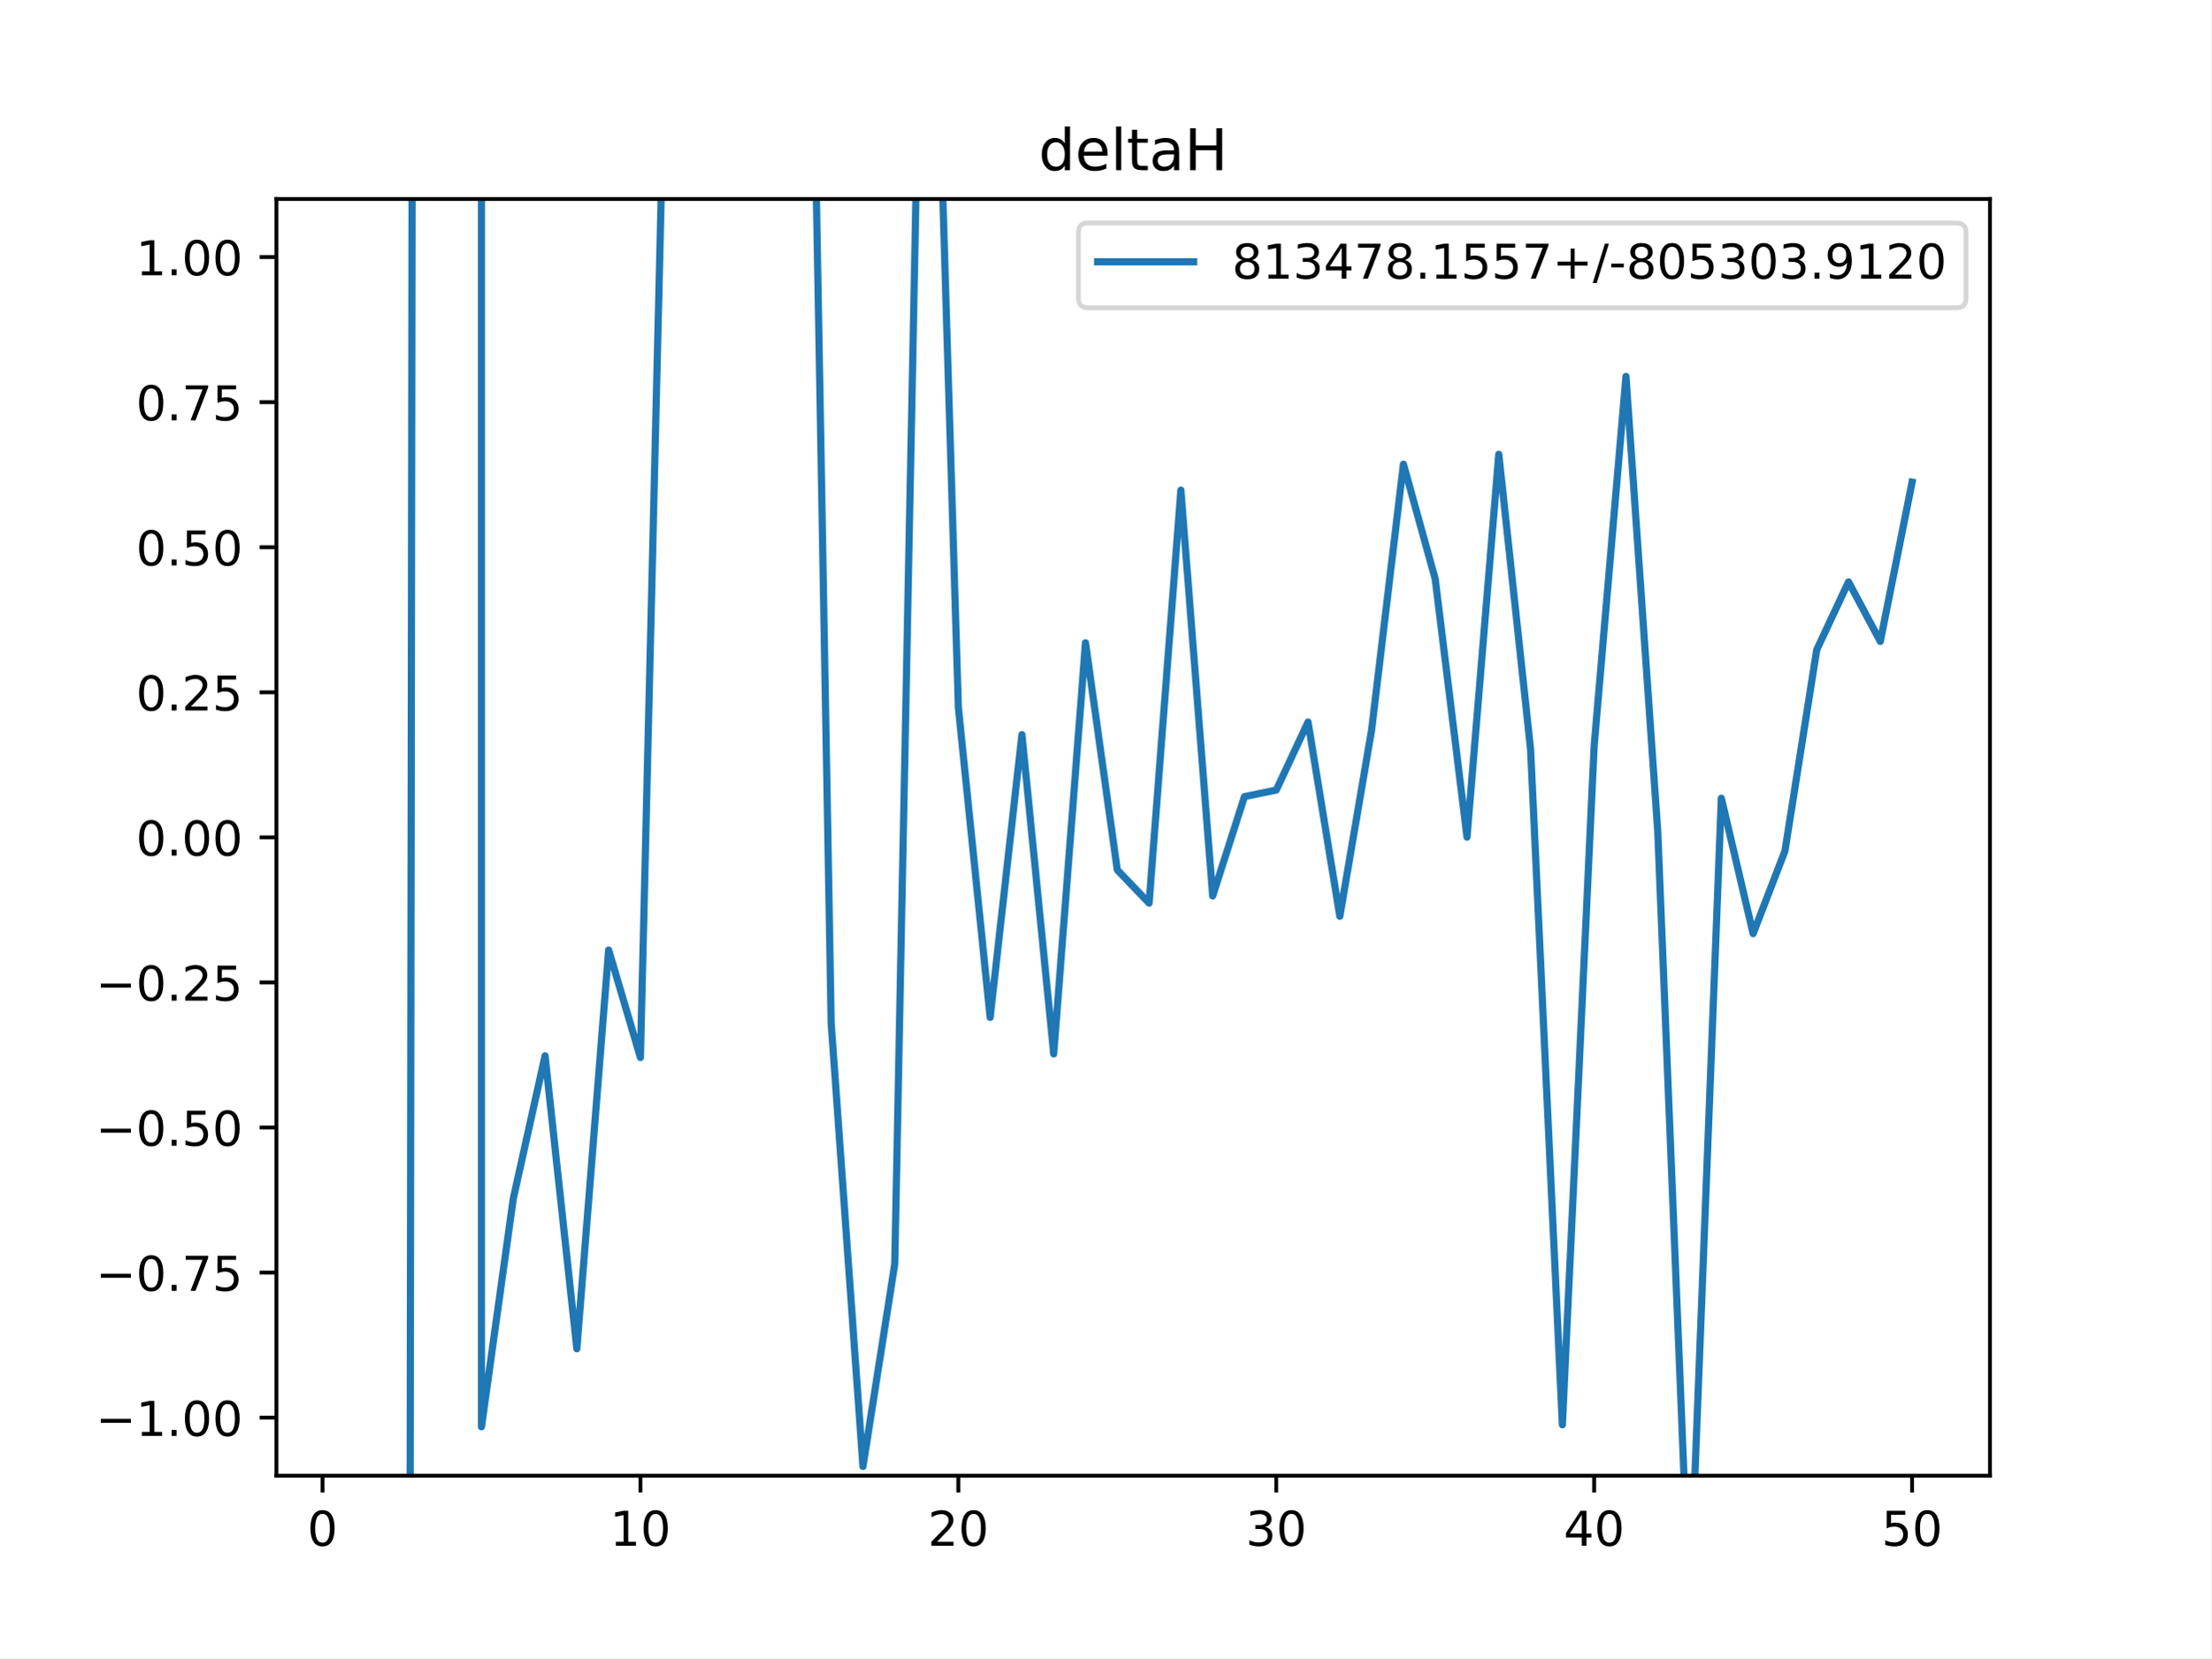
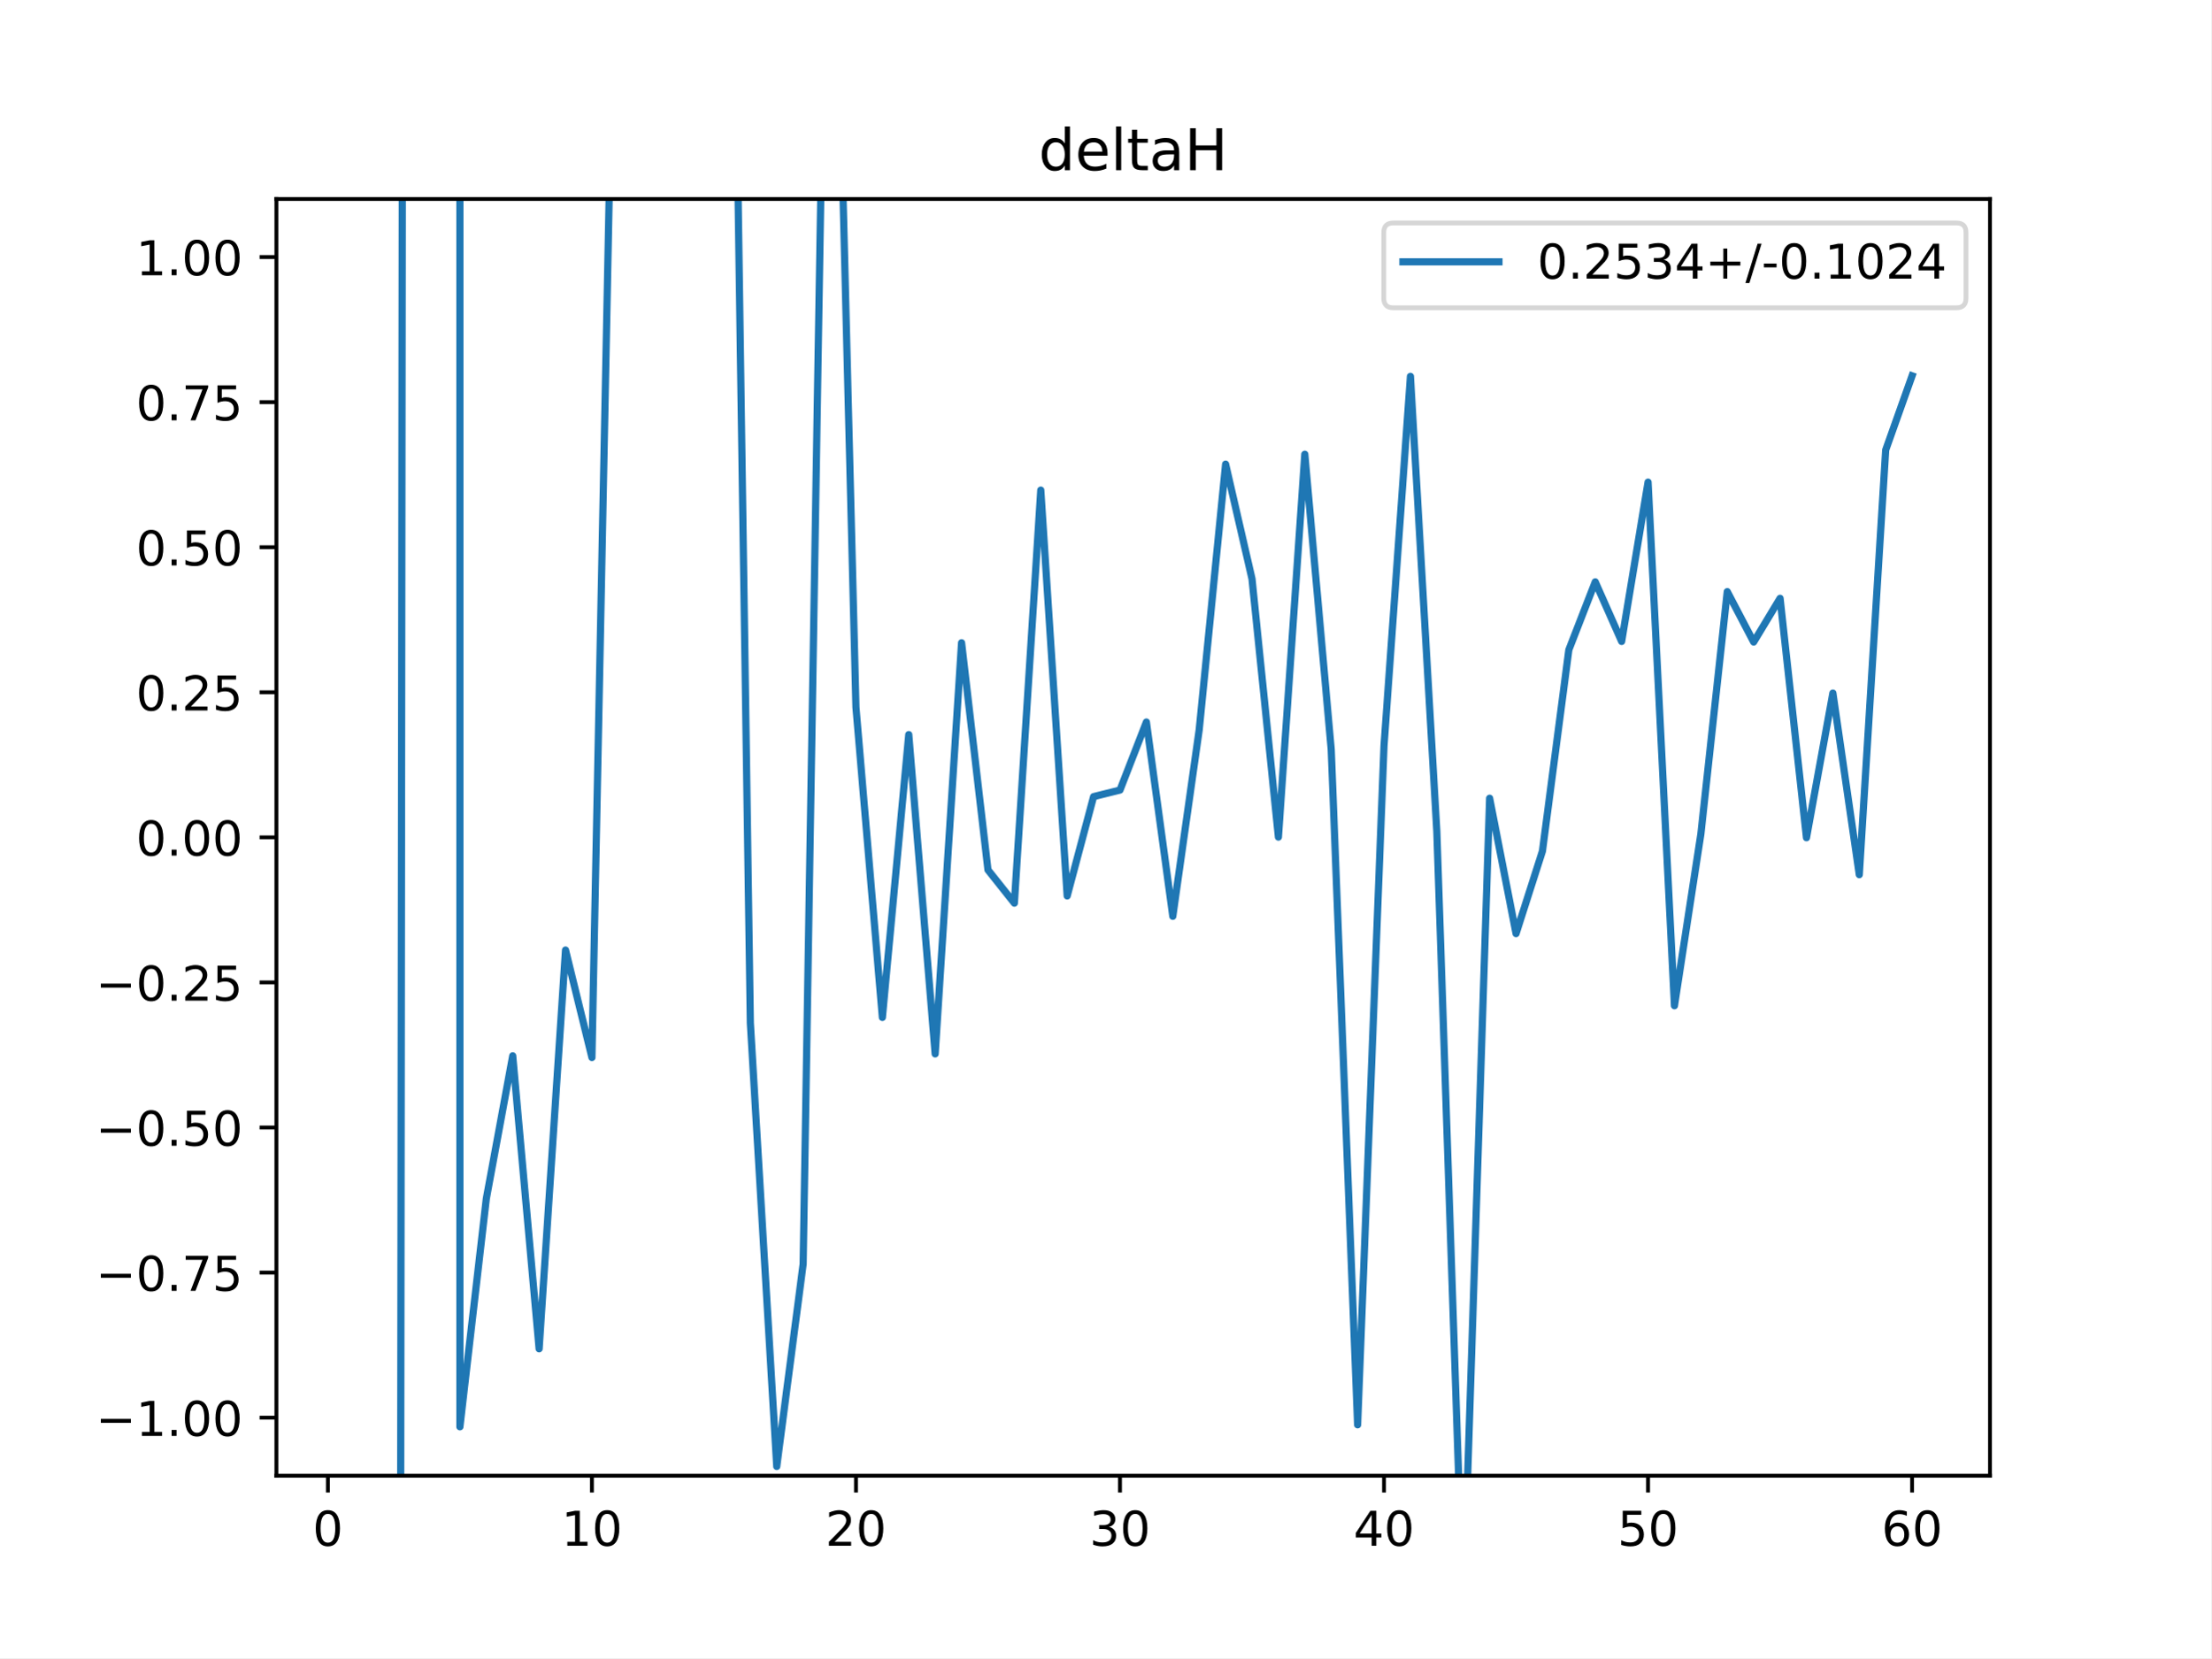
<svg xmlns="http://www.w3.org/2000/svg" xmlns:xlink="http://www.w3.org/1999/xlink" height="345.6pt" version="1.1" viewBox="0 0 460.8 345.6" width="460.8pt">
  <defs>
    <style type="text/css">
*{stroke-linecap:butt;stroke-linejoin:round;}
  </style>
  </defs>
  <g id="figure_1">
    <g id="patch_1">
      <path d="M 0 345.6  L 460.8 345.6  L 460.8 0  L 0 0  z " style="fill:#ffffff;" />
    </g>
    <g id="axes_1">
      <g id="patch_2">
        <path d="M 57.6 307.584  L 414.72 307.584  L 414.72 41.472  L 57.6 41.472  z " style="fill:#ffffff;" />
      </g>
      <g id="matplotlib.axis_1">
        <g id="xtick_1">
          <g id="line2d_1">
            <defs>
-               <path d="M 0 0  L 0 3.5  " id="m8585c32881" style="stroke:#000000;stroke-width:0.8;" />
-             </defs>
-             <g>
-               <use style="stroke:#000000;stroke-width:0.8;" x="67.207" xlink:href="#m8585c32881" y="307.584" />
+               <path d="M 0 0  L 0 3.5  " id="m036f43882d" style="stroke:#000000;stroke-width:0.8;" />
+             </defs>
+             <g>
+               <use style="stroke:#000000;stroke-width:0.8;" x="68.33" xlink:href="#m036f43882d" y="307.584" />
            </g>
          </g>
          <g id="text_1">
            <defs>
              <path d="M 31.781 66.406  Q 24.172 66.406 20.328 58.906  Q 16.5 51.422 16.5 36.375  Q 16.5 21.391 20.328 13.891  Q 24.172 6.391 31.781 6.391  Q 39.453 6.391 43.281 13.891  Q 47.125 21.391 47.125 36.375  Q 47.125 51.422 43.281 58.906  Q 39.453 66.406 31.781 66.406  z M 31.781 74.219  Q 44.047 74.219 50.516 64.516  Q 56.984 54.828 56.984 36.375  Q 56.984 17.969 50.516 8.266  Q 44.047 -1.422 31.781 -1.422  Q 19.531 -1.422 13.062 8.266  Q 6.594 17.969 6.594 36.375  Q 6.594 54.828 13.062 64.516  Q 19.531 74.219 31.781 74.219  z " id="DejaVuSans-48" />
            </defs>
-             <g transform="translate(64.02587 322.1824)scale(0.1 -0.1)">
+             <g transform="translate(65.14886 322.1824)scale(0.1 -0.1)">
              <use xlink:href="#DejaVuSans-48" />
            </g>
          </g>
        </g>
        <g id="xtick_2">
          <g id="line2d_2">
            <g>
-               <use style="stroke:#000000;stroke-width:0.8;" x="133.463" xlink:href="#m8585c32881" y="307.584" />
+               <use style="stroke:#000000;stroke-width:0.8;" x="123.356" xlink:href="#m036f43882d" y="307.584" />
            </g>
          </g>
          <g id="text_2">
            <defs>
              <path d="M 12.406 8.297  L 28.516 8.297  L 28.516 63.922  L 10.984 60.406  L 10.984 69.391  L 28.422 72.906  L 38.281 72.906  L 38.281 8.297  L 54.391 8.297  L 54.391 0  L 12.406 0  z " id="DejaVuSans-49" />
            </defs>
-             <g transform="translate(127.1007 322.1824)scale(0.1 -0.1)">
+             <g transform="translate(116.9938 322.1824)scale(0.1 -0.1)">
              <use xlink:href="#DejaVuSans-49" />
              <use x="63.623" xlink:href="#DejaVuSans-48" />
            </g>
          </g>
        </g>
        <g id="xtick_3">
          <g id="line2d_3">
            <g>
-               <use style="stroke:#000000;stroke-width:0.8;" x="199.719" xlink:href="#m8585c32881" y="307.584" />
+               <use style="stroke:#000000;stroke-width:0.8;" x="178.382" xlink:href="#m036f43882d" y="307.584" />
            </g>
          </g>
          <g id="text_3">
            <defs>
              <path d="M 19.188 8.297  L 53.609 8.297  L 53.609 0  L 7.328 0  L 7.328 8.297  Q 12.938 14.109 22.625 23.891  Q 32.328 33.688 34.812 36.531  Q 39.547 41.844 41.422 45.531  Q 43.312 49.219 43.312 52.781  Q 43.312 58.594 39.234 62.25  Q 35.156 65.922 28.609 65.922  Q 23.969 65.922 18.812 64.312  Q 13.672 62.703 7.812 59.422  L 7.812 69.391  Q 13.766 71.781 18.938 73  Q 24.125 74.219 28.422 74.219  Q 39.75 74.219 46.484 68.547  Q 53.219 62.891 53.219 53.422  Q 53.219 48.922 51.531 44.891  Q 49.859 40.875 45.406 35.406  Q 44.188 33.984 37.641 27.219  Q 31.109 20.453 19.188 8.297  z " id="DejaVuSans-50" />
            </defs>
-             <g transform="translate(193.3567 322.1824)scale(0.1 -0.1)">
+             <g transform="translate(172.02 322.1824)scale(0.1 -0.1)">
              <use xlink:href="#DejaVuSans-50" />
              <use x="63.623" xlink:href="#DejaVuSans-48" />
            </g>
          </g>
        </g>
        <g id="xtick_4">
          <g id="line2d_4">
            <g>
-               <use style="stroke:#000000;stroke-width:0.8;" x="265.975" xlink:href="#m8585c32881" y="307.584" />
+               <use style="stroke:#000000;stroke-width:0.8;" x="233.409" xlink:href="#m036f43882d" y="307.584" />
            </g>
          </g>
          <g id="text_4">
            <defs>
              <path d="M 40.578 39.312  Q 47.656 37.797 51.625 33  Q 55.609 28.219 55.609 21.188  Q 55.609 10.406 48.188 4.484  Q 40.766 -1.422 27.094 -1.422  Q 22.516 -1.422 17.656 -0.516  Q 12.797 0.391 7.625 2.203  L 7.625 11.719  Q 11.719 9.328 16.594 8.109  Q 21.484 6.891 26.812 6.891  Q 36.078 6.891 40.938 10.547  Q 45.797 14.203 45.797 21.188  Q 45.797 27.641 41.281 31.266  Q 36.766 34.906 28.719 34.906  L 20.219 34.906  L 20.219 43.016  L 29.109 43.016  Q 36.375 43.016 40.234 45.922  Q 44.094 48.828 44.094 54.297  Q 44.094 59.906 40.109 62.906  Q 36.141 65.922 28.719 65.922  Q 24.656 65.922 20.016 65.031  Q 15.375 64.156 9.812 62.312  L 9.812 71.094  Q 15.438 72.656 20.344 73.438  Q 25.25 74.219 29.594 74.219  Q 40.828 74.219 47.359 69.109  Q 53.906 64.016 53.906 55.328  Q 53.906 49.266 50.438 45.094  Q 46.969 40.922 40.578 39.312  z " id="DejaVuSans-51" />
            </defs>
-             <g transform="translate(259.6127 322.1824)scale(0.1 -0.1)">
+             <g transform="translate(227.0462 322.1824)scale(0.1 -0.1)">
              <use xlink:href="#DejaVuSans-51" />
              <use x="63.623" xlink:href="#DejaVuSans-48" />
            </g>
          </g>
        </g>
        <g id="xtick_5">
          <g id="line2d_5">
            <g>
-               <use style="stroke:#000000;stroke-width:0.8;" x="332.231" xlink:href="#m8585c32881" y="307.584" />
+               <use style="stroke:#000000;stroke-width:0.8;" x="288.435" xlink:href="#m036f43882d" y="307.584" />
            </g>
          </g>
          <g id="text_5">
            <defs>
              <path d="M 37.797 64.312  L 12.891 25.391  L 37.797 25.391  z M 35.203 72.906  L 47.609 72.906  L 47.609 25.391  L 58.016 25.391  L 58.016 17.188  L 47.609 17.188  L 47.609 0  L 37.797 0  L 37.797 17.188  L 4.891 17.188  L 4.891 26.703  z " id="DejaVuSans-52" />
            </defs>
-             <g transform="translate(325.8687 322.1824)scale(0.1 -0.1)">
+             <g transform="translate(282.0724 322.1824)scale(0.1 -0.1)">
              <use xlink:href="#DejaVuSans-52" />
              <use x="63.623" xlink:href="#DejaVuSans-48" />
            </g>
          </g>
        </g>
        <g id="xtick_6">
          <g id="line2d_6">
            <g>
-               <use style="stroke:#000000;stroke-width:0.8;" x="398.487" xlink:href="#m8585c32881" y="307.584" />
+               <use style="stroke:#000000;stroke-width:0.8;" x="343.461" xlink:href="#m036f43882d" y="307.584" />
            </g>
          </g>
          <g id="text_6">
            <defs>
              <path d="M 10.797 72.906  L 49.516 72.906  L 49.516 64.594  L 19.828 64.594  L 19.828 46.734  Q 21.969 47.469 24.109 47.828  Q 26.266 48.188 28.422 48.188  Q 40.625 48.188 47.75 41.5  Q 54.891 34.812 54.891 23.391  Q 54.891 11.625 47.562 5.094  Q 40.234 -1.422 26.906 -1.422  Q 22.312 -1.422 17.547 -0.641  Q 12.797 0.141 7.719 1.703  L 7.719 11.625  Q 12.109 9.234 16.797 8.062  Q 21.484 6.891 26.703 6.891  Q 35.156 6.891 40.078 11.328  Q 45.016 15.766 45.016 23.391  Q 45.016 31 40.078 35.438  Q 35.156 39.891 26.703 39.891  Q 22.75 39.891 18.812 39.016  Q 14.891 38.141 10.797 36.281  z " id="DejaVuSans-53" />
            </defs>
+             <g transform="translate(337.0986 322.1824)scale(0.1 -0.1)">
+               <use xlink:href="#DejaVuSans-53" />
+               <use x="63.623" xlink:href="#DejaVuSans-48" />
+             </g>
+           </g>
+         </g>
+         <g id="xtick_7">
+           <g id="line2d_7">
+             <g>
+               <use style="stroke:#000000;stroke-width:0.8;" x="398.487" xlink:href="#m036f43882d" y="307.584" />
+             </g>
+           </g>
+           <g id="text_7">
+             <defs>
+               <path d="M 33.016 40.375  Q 26.375 40.375 22.484 35.828  Q 18.609 31.297 18.609 23.391  Q 18.609 15.531 22.484 10.953  Q 26.375 6.391 33.016 6.391  Q 39.656 6.391 43.531 10.953  Q 47.406 15.531 47.406 23.391  Q 47.406 31.297 43.531 35.828  Q 39.656 40.375 33.016 40.375  z M 52.594 71.297  L 52.594 62.312  Q 48.875 64.062 45.094 64.984  Q 41.312 65.922 37.594 65.922  Q 27.828 65.922 22.672 59.328  Q 17.531 52.734 16.797 39.406  Q 19.672 43.656 24.016 45.922  Q 28.375 48.188 33.594 48.188  Q 44.578 48.188 50.953 41.516  Q 57.328 34.859 57.328 23.391  Q 57.328 12.156 50.688 5.359  Q 44.047 -1.422 33.016 -1.422  Q 20.359 -1.422 13.672 8.266  Q 6.984 17.969 6.984 36.375  Q 6.984 53.656 15.188 63.938  Q 23.391 74.219 37.203 74.219  Q 40.922 74.219 44.703 73.484  Q 48.484 72.75 52.594 71.297  z " id="DejaVuSans-54" />
+             </defs>
            <g transform="translate(392.1248 322.1824)scale(0.1 -0.1)">
-               <use xlink:href="#DejaVuSans-53" />
+               <use xlink:href="#DejaVuSans-54" />
              <use x="63.623" xlink:href="#DejaVuSans-48" />
            </g>
          </g>
        </g>
      </g>
      <g id="matplotlib.axis_2">
        <g id="ytick_1">
-           <g id="line2d_7">
-             <defs>
-               <path d="M 0 0  L -3.5 0  " id="m9a2530b185" style="stroke:#000000;stroke-width:0.8;" />
-             </defs>
-             <g>
-               <use style="stroke:#000000;stroke-width:0.8;" x="57.6" xlink:href="#m9a2530b185" y="295.488" />
-             </g>
-           </g>
-           <g id="text_7">
+           <g id="line2d_8">
+             <defs>
+               <path d="M 0 0  L -3.5 0  " id="m71f09ae6dc" style="stroke:#000000;stroke-width:0.8;" />
+             </defs>
+             <g>
+               <use style="stroke:#000000;stroke-width:0.8;" x="57.6" xlink:href="#m71f09ae6dc" y="295.488" />
+             </g>
+           </g>
+           <g id="text_8">
            <defs>
              <path d="M 10.594 35.5  L 73.188 35.5  L 73.188 27.203  L 10.594 27.203  z " id="DejaVuSans-8722" />
              <path d="M 10.688 12.406  L 21 12.406  L 21 0  L 10.688 0  z " id="DejaVuSans-46" />
            </defs>
            <g transform="translate(19.95469 299.2872)scale(0.1 -0.1)">
              <use xlink:href="#DejaVuSans-8722" />
              <use x="83.789" xlink:href="#DejaVuSans-49" />
              <use x="147.412" xlink:href="#DejaVuSans-46" />
              <use x="179.199" xlink:href="#DejaVuSans-48" />
              <use x="242.822" xlink:href="#DejaVuSans-48" />
            </g>
          </g>
        </g>
        <g id="ytick_2">
-           <g id="line2d_8">
-             <g>
-               <use style="stroke:#000000;stroke-width:0.8;" x="57.6" xlink:href="#m9a2530b185" y="265.248" />
-             </g>
-           </g>
-           <g id="text_8">
+           <g id="line2d_9">
+             <g>
+               <use style="stroke:#000000;stroke-width:0.8;" x="57.6" xlink:href="#m71f09ae6dc" y="265.248" />
+             </g>
+           </g>
+           <g id="text_9">
            <defs>
              <path d="M 8.203 72.906  L 55.078 72.906  L 55.078 68.703  L 28.609 0  L 18.312 0  L 43.219 64.594  L 8.203 64.594  z " id="DejaVuSans-55" />
            </defs>
            <g transform="translate(19.95469 269.0472)scale(0.1 -0.1)">
              <use xlink:href="#DejaVuSans-8722" />
              <use x="83.789" xlink:href="#DejaVuSans-48" />
              <use x="147.412" xlink:href="#DejaVuSans-46" />
              <use x="179.199" xlink:href="#DejaVuSans-55" />
              <use x="242.822" xlink:href="#DejaVuSans-53" />
            </g>
          </g>
        </g>
        <g id="ytick_3">
-           <g id="line2d_9">
-             <g>
-               <use style="stroke:#000000;stroke-width:0.8;" x="57.6" xlink:href="#m9a2530b185" y="235.008" />
-             </g>
-           </g>
-           <g id="text_9">
+           <g id="line2d_10">
+             <g>
+               <use style="stroke:#000000;stroke-width:0.8;" x="57.6" xlink:href="#m71f09ae6dc" y="235.008" />
+             </g>
+           </g>
+           <g id="text_10">
            <g transform="translate(19.95469 238.8072)scale(0.1 -0.1)">
              <use xlink:href="#DejaVuSans-8722" />
              <use x="83.789" xlink:href="#DejaVuSans-48" />
              <use x="147.412" xlink:href="#DejaVuSans-46" />
              <use x="179.199" xlink:href="#DejaVuSans-53" />
              <use x="242.822" xlink:href="#DejaVuSans-48" />
            </g>
          </g>
        </g>
        <g id="ytick_4">
-           <g id="line2d_10">
-             <g>
-               <use style="stroke:#000000;stroke-width:0.8;" x="57.6" xlink:href="#m9a2530b185" y="204.768" />
-             </g>
-           </g>
-           <g id="text_10">
+           <g id="line2d_11">
+             <g>
+               <use style="stroke:#000000;stroke-width:0.8;" x="57.6" xlink:href="#m71f09ae6dc" y="204.768" />
+             </g>
+           </g>
+           <g id="text_11">
            <g transform="translate(19.95469 208.5672)scale(0.1 -0.1)">
              <use xlink:href="#DejaVuSans-8722" />
              <use x="83.789" xlink:href="#DejaVuSans-48" />
              <use x="147.412" xlink:href="#DejaVuSans-46" />
              <use x="179.199" xlink:href="#DejaVuSans-50" />
              <use x="242.822" xlink:href="#DejaVuSans-53" />
            </g>
          </g>
        </g>
        <g id="ytick_5">
-           <g id="line2d_11">
-             <g>
-               <use style="stroke:#000000;stroke-width:0.8;" x="57.6" xlink:href="#m9a2530b185" y="174.528" />
-             </g>
-           </g>
-           <g id="text_11">
+           <g id="line2d_12">
+             <g>
+               <use style="stroke:#000000;stroke-width:0.8;" x="57.6" xlink:href="#m71f09ae6dc" y="174.528" />
+             </g>
+           </g>
+           <g id="text_12">
            <g transform="translate(28.33438 178.3272)scale(0.1 -0.1)">
              <use xlink:href="#DejaVuSans-48" />
              <use x="63.623" xlink:href="#DejaVuSans-46" />
              <use x="95.41" xlink:href="#DejaVuSans-48" />
              <use x="159.033" xlink:href="#DejaVuSans-48" />
            </g>
          </g>
        </g>
        <g id="ytick_6">
-           <g id="line2d_12">
-             <g>
-               <use style="stroke:#000000;stroke-width:0.8;" x="57.6" xlink:href="#m9a2530b185" y="144.288" />
-             </g>
-           </g>
-           <g id="text_12">
+           <g id="line2d_13">
+             <g>
+               <use style="stroke:#000000;stroke-width:0.8;" x="57.6" xlink:href="#m71f09ae6dc" y="144.288" />
+             </g>
+           </g>
+           <g id="text_13">
            <g transform="translate(28.33438 148.0872)scale(0.1 -0.1)">
              <use xlink:href="#DejaVuSans-48" />
              <use x="63.623" xlink:href="#DejaVuSans-46" />
              <use x="95.41" xlink:href="#DejaVuSans-50" />
              <use x="159.033" xlink:href="#DejaVuSans-53" />
            </g>
          </g>
        </g>
        <g id="ytick_7">
-           <g id="line2d_13">
-             <g>
-               <use style="stroke:#000000;stroke-width:0.8;" x="57.6" xlink:href="#m9a2530b185" y="114.048" />
-             </g>
-           </g>
-           <g id="text_13">
+           <g id="line2d_14">
+             <g>
+               <use style="stroke:#000000;stroke-width:0.8;" x="57.6" xlink:href="#m71f09ae6dc" y="114.048" />
+             </g>
+           </g>
+           <g id="text_14">
            <g transform="translate(28.33438 117.8472)scale(0.1 -0.1)">
              <use xlink:href="#DejaVuSans-48" />
              <use x="63.623" xlink:href="#DejaVuSans-46" />
              <use x="95.41" xlink:href="#DejaVuSans-53" />
              <use x="159.033" xlink:href="#DejaVuSans-48" />
            </g>
          </g>
        </g>
        <g id="ytick_8">
-           <g id="line2d_14">
-             <g>
-               <use style="stroke:#000000;stroke-width:0.8;" x="57.6" xlink:href="#m9a2530b185" y="83.808" />
-             </g>
-           </g>
-           <g id="text_14">
+           <g id="line2d_15">
+             <g>
+               <use style="stroke:#000000;stroke-width:0.8;" x="57.6" xlink:href="#m71f09ae6dc" y="83.808" />
+             </g>
+           </g>
+           <g id="text_15">
            <g transform="translate(28.33438 87.60722)scale(0.1 -0.1)">
              <use xlink:href="#DejaVuSans-48" />
              <use x="63.623" xlink:href="#DejaVuSans-46" />
              <use x="95.41" xlink:href="#DejaVuSans-55" />
              <use x="159.033" xlink:href="#DejaVuSans-53" />
            </g>
          </g>
        </g>
        <g id="ytick_9">
-           <g id="line2d_15">
-             <g>
-               <use style="stroke:#000000;stroke-width:0.8;" x="57.6" xlink:href="#m9a2530b185" y="53.568" />
-             </g>
-           </g>
-           <g id="text_15">
+           <g id="line2d_16">
+             <g>
+               <use style="stroke:#000000;stroke-width:0.8;" x="57.6" xlink:href="#m71f09ae6dc" y="53.568" />
+             </g>
+           </g>
+           <g id="text_16">
            <g transform="translate(28.33438 57.36722)scale(0.1 -0.1)">
              <use xlink:href="#DejaVuSans-49" />
              <use x="63.623" xlink:href="#DejaVuSans-46" />
              <use x="95.41" xlink:href="#DejaVuSans-48" />
              <use x="159.033" xlink:href="#DejaVuSans-48" />
            </g>
          </g>
        </g>
      </g>
-       <g id="line2d_16">
-         <path clip-path="url(#pb7c5215a63)" d="M 85.425 346.6  L 85.933 -1  M 100.335 -1  L 100.335 297.389  L 106.961 249.842  L 113.586 220.062  L 120.212 281.124  L 126.838 198.015  L 133.463 220.417  L 138.802 -1  M 169.39 -1  L 173.217 213.229  L 179.842 305.657  L 186.468 263.47  L 191.719 -1  M 195.201 -1  L 199.719 147.411  L 206.345 212.067  L 212.97 153.112  L 219.596 219.67  L 226.222 133.971  L 232.847 181.319  L 239.473 188.243  L 246.098 102.151  L 252.724 186.74  L 259.35 166.04  L 265.975 164.673  L 272.601 150.492  L 279.226 190.988  L 285.852 152.102  L 292.478 96.744  L 299.103 120.657  L 305.729 174.48  L 312.354 94.68  L 318.98 156.207  L 325.606 296.974  L 332.231 155.418  L 338.857 78.443  L 345.482 173.276  L 352.108 336.071  L 358.734 166.378  L 365.359 194.598  L 371.985 177.388  L 378.61 135.444  L 385.236 121.279  L 391.862 133.695  L 398.487 100.49  " style="fill:none;stroke:#1f77b4;stroke-linecap:square;stroke-width:1.5;" />
+       <g id="line2d_17">
+         <path clip-path="url(#pc9363af8a9)" d="M 83.46 346.6  L 83.882 -1  M 95.843 -1  L 95.843 297.389  L 101.346 249.842  L 106.848 220.062  L 112.351 281.124  L 117.854 198.015  L 123.356 220.417  L 127.791 -1  M 153.194 -1  L 156.372 213.229  L 161.875 305.657  L 167.377 263.47  L 171.738 -1  M 174.63 -1  L 178.382 147.411  L 183.885 212.067  L 189.388 153.112  L 194.89 219.67  L 200.393 133.971  L 205.896 181.319  L 211.398 188.243  L 216.901 102.151  L 222.403 186.74  L 227.906 166.04  L 233.409 164.673  L 238.911 150.492  L 244.414 190.988  L 249.917 152.102  L 255.419 96.744  L 260.922 120.657  L 266.424 174.48  L 271.927 94.68  L 277.43 156.207  L 282.932 296.974  L 288.435 155.418  L 293.938 78.443  L 299.44 173.276  L 304.943 336.071  L 310.445 166.378  L 315.948 194.598  L 321.451 177.388  L 326.953 135.444  L 332.456 121.279  L 337.958 133.695  L 343.461 100.49  L 348.964 209.626  L 354.466 173.84  L 359.969 123.313  L 365.472 133.82  L 370.974 124.706  L 376.477 174.609  L 381.979 144.461  L 387.482 182.306  L 392.985 93.789  L 398.487 78.331  " style="fill:none;stroke:#1f77b4;stroke-linecap:square;stroke-width:1.5;" />
      </g>
      <g id="patch_3">
        <path d="M 57.6 307.584  L 57.6 41.472  " style="fill:none;stroke:#000000;stroke-linecap:square;stroke-linejoin:miter;stroke-width:0.8;" />
      </g>
      <g id="patch_4">
        <path d="M 414.72 307.584  L 414.72 41.472  " style="fill:none;stroke:#000000;stroke-linecap:square;stroke-linejoin:miter;stroke-width:0.8;" />
      </g>
      <g id="patch_5">
        <path d="M 57.6 307.584  L 414.72 307.584  " style="fill:none;stroke:#000000;stroke-linecap:square;stroke-linejoin:miter;stroke-width:0.8;" />
      </g>
      <g id="patch_6">
        <path d="M 57.6 41.472  L 414.72 41.472  " style="fill:none;stroke:#000000;stroke-linecap:square;stroke-linejoin:miter;stroke-width:0.8;" />
      </g>
-       <g id="text_16">
+       <g id="text_17">
        <defs>
          <path d="M 45.406 46.391  L 45.406 75.984  L 54.391 75.984  L 54.391 0  L 45.406 0  L 45.406 8.203  Q 42.578 3.328 38.25 0.953  Q 33.938 -1.422 27.875 -1.422  Q 17.969 -1.422 11.734 6.484  Q 5.516 14.406 5.516 27.297  Q 5.516 40.188 11.734 48.094  Q 17.969 56 27.875 56  Q 33.938 56 38.25 53.625  Q 42.578 51.266 45.406 46.391  z M 14.797 27.297  Q 14.797 17.391 18.875 11.75  Q 22.953 6.109 30.078 6.109  Q 37.203 6.109 41.297 11.75  Q 45.406 17.391 45.406 27.297  Q 45.406 37.203 41.297 42.844  Q 37.203 48.484 30.078 48.484  Q 22.953 48.484 18.875 42.844  Q 14.797 37.203 14.797 27.297  z " id="DejaVuSans-100" />
          <path d="M 56.203 29.594  L 56.203 25.203  L 14.891 25.203  Q 15.484 15.922 20.484 11.062  Q 25.484 6.203 34.422 6.203  Q 39.594 6.203 44.453 7.469  Q 49.312 8.734 54.109 11.281  L 54.109 2.781  Q 49.266 0.734 44.188 -0.344  Q 39.109 -1.422 33.891 -1.422  Q 20.797 -1.422 13.156 6.188  Q 5.516 13.812 5.516 26.812  Q 5.516 40.234 12.766 48.109  Q 20.016 56 32.328 56  Q 43.359 56 49.781 48.891  Q 56.203 41.797 56.203 29.594  z M 47.219 32.234  Q 47.125 39.594 43.094 43.984  Q 39.062 48.391 32.422 48.391  Q 24.906 48.391 20.391 44.141  Q 15.875 39.891 15.188 32.172  z " id="DejaVuSans-101" />
          <path d="M 9.422 75.984  L 18.406 75.984  L 18.406 0  L 9.422 0  z " id="DejaVuSans-108" />
          <path d="M 18.312 70.219  L 18.312 54.688  L 36.812 54.688  L 36.812 47.703  L 18.312 47.703  L 18.312 18.016  Q 18.312 11.328 20.141 9.422  Q 21.969 7.516 27.594 7.516  L 36.812 7.516  L 36.812 0  L 27.594 0  Q 17.188 0 13.234 3.875  Q 9.281 7.766 9.281 18.016  L 9.281 47.703  L 2.688 47.703  L 2.688 54.688  L 9.281 54.688  L 9.281 70.219  z " id="DejaVuSans-116" />
          <path d="M 34.281 27.484  Q 23.391 27.484 19.188 25  Q 14.984 22.516 14.984 16.5  Q 14.984 11.719 18.141 8.906  Q 21.297 6.109 26.703 6.109  Q 34.188 6.109 38.703 11.406  Q 43.219 16.703 43.219 25.484  L 43.219 27.484  z M 52.203 31.203  L 52.203 0  L 43.219 0  L 43.219 8.297  Q 40.141 3.328 35.547 0.953  Q 30.953 -1.422 24.312 -1.422  Q 15.922 -1.422 10.953 3.297  Q 6 8.016 6 15.922  Q 6 25.141 12.172 29.828  Q 18.359 34.516 30.609 34.516  L 43.219 34.516  L 43.219 35.406  Q 43.219 41.609 39.141 45  Q 35.062 48.391 27.688 48.391  Q 23 48.391 18.547 47.266  Q 14.109 46.141 10.016 43.891  L 10.016 52.203  Q 14.938 54.109 19.578 55.047  Q 24.219 56 28.609 56  Q 40.484 56 46.344 49.844  Q 52.203 43.703 52.203 31.203  z " id="DejaVuSans-97" />
          <path d="M 9.812 72.906  L 19.672 72.906  L 19.672 43.016  L 55.516 43.016  L 55.516 72.906  L 65.375 72.906  L 65.375 0  L 55.516 0  L 55.516 34.719  L 19.672 34.719  L 19.672 0  L 9.812 0  z " id="DejaVuSans-72" />
        </defs>
        <g transform="translate(216.4509 35.472)scale(0.12 -0.12)">
          <use xlink:href="#DejaVuSans-100" />
          <use x="63.477" xlink:href="#DejaVuSans-101" />
          <use x="125" xlink:href="#DejaVuSans-108" />
          <use x="152.783" xlink:href="#DejaVuSans-116" />
          <use x="191.992" xlink:href="#DejaVuSans-97" />
          <use x="253.271" xlink:href="#DejaVuSans-72" />
        </g>
      </g>
      <g id="legend_1">
        <g id="patch_7">
-           <path d="M 226.757 64.15  L 407.72 64.15  Q 409.72 64.15 409.72 62.15  L 409.72 48.472  Q 409.72 46.472 407.72 46.472  L 226.757 46.472  Q 224.757 46.472 224.757 48.472  L 224.757 62.15  Q 224.757 64.15 226.757 64.15  z " style="fill:#ffffff;opacity:0.8;stroke:#cccccc;stroke-linejoin:miter;" />
-         </g>
-         <g id="line2d_17">
-           <path d="M 228.757 54.57  L 248.757 54.57  " style="fill:none;stroke:#1f77b4;stroke-linecap:square;stroke-width:1.5;" />
-         </g>
-         <g id="line2d_18" />
-         <g id="text_17">
+           <path d="M 290.382 64.15  L 407.72 64.15  Q 409.72 64.15 409.72 62.15  L 409.72 48.472  Q 409.72 46.472 407.72 46.472  L 290.382 46.472  Q 288.382 46.472 288.382 48.472  L 288.382 62.15  Q 288.382 64.15 290.382 64.15  z " style="fill:#ffffff;opacity:0.8;stroke:#cccccc;stroke-linejoin:miter;" />
+         </g>
+         <g id="line2d_18">
+           <path d="M 292.382 54.57  L 312.382 54.57  " style="fill:none;stroke:#1f77b4;stroke-linecap:square;stroke-width:1.5;" />
+         </g>
+         <g id="line2d_19" />
+         <g id="text_18">
          <defs>
-             <path d="M 31.781 34.625  Q 24.75 34.625 20.719 30.859  Q 16.703 27.094 16.703 20.516  Q 16.703 13.922 20.719 10.156  Q 24.75 6.391 31.781 6.391  Q 38.812 6.391 42.859 10.172  Q 46.922 13.969 46.922 20.516  Q 46.922 27.094 42.891 30.859  Q 38.875 34.625 31.781 34.625  z M 21.922 38.812  Q 15.578 40.375 12.031 44.719  Q 8.5 49.078 8.5 55.328  Q 8.5 64.062 14.719 69.141  Q 20.953 74.219 31.781 74.219  Q 42.672 74.219 48.875 69.141  Q 55.078 64.062 55.078 55.328  Q 55.078 49.078 51.531 44.719  Q 48 40.375 41.703 38.812  Q 48.828 37.156 52.797 32.312  Q 56.781 27.484 56.781 20.516  Q 56.781 9.906 50.312 4.234  Q 43.844 -1.422 31.781 -1.422  Q 19.734 -1.422 13.25 4.234  Q 6.781 9.906 6.781 20.516  Q 6.781 27.484 10.781 32.312  Q 14.797 37.156 21.922 38.812  z M 18.312 54.391  Q 18.312 48.734 21.844 45.562  Q 25.391 42.391 31.781 42.391  Q 38.141 42.391 41.719 45.562  Q 45.312 48.734 45.312 54.391  Q 45.312 60.062 41.719 63.234  Q 38.141 66.406 31.781 66.406  Q 25.391 66.406 21.844 63.234  Q 18.312 60.062 18.312 54.391  z " id="DejaVuSans-56" />
            <path d="M 46 62.703  L 46 35.5  L 73.188 35.5  L 73.188 27.203  L 46 27.203  L 46 0  L 37.797 0  L 37.797 27.203  L 10.594 27.203  L 10.594 35.5  L 37.797 35.5  L 37.797 62.703  z " id="DejaVuSans-43" />
            <path d="M 25.391 72.906  L 33.688 72.906  L 8.297 -9.281  L 0 -9.281  z " id="DejaVuSans-47" />
            <path d="M 4.891 31.391  L 31.203 31.391  L 31.203 23.391  L 4.891 23.391  z " id="DejaVuSans-45" />
-             <path d="M 10.984 1.516  L 10.984 10.5  Q 14.703 8.734 18.5 7.812  Q 22.312 6.891 25.984 6.891  Q 35.75 6.891 40.891 13.453  Q 46.047 20.016 46.781 33.406  Q 43.953 29.203 39.594 26.953  Q 35.25 24.703 29.984 24.703  Q 19.047 24.703 12.672 31.312  Q 6.297 37.938 6.297 49.422  Q 6.297 60.641 12.938 67.422  Q 19.578 74.219 30.609 74.219  Q 43.266 74.219 49.922 64.516  Q 56.594 54.828 56.594 36.375  Q 56.594 19.141 48.406 8.859  Q 40.234 -1.422 26.422 -1.422  Q 22.703 -1.422 18.891 -0.688  Q 15.094 0.047 10.984 1.516  z M 30.609 32.422  Q 37.25 32.422 41.125 36.953  Q 45.016 41.5 45.016 49.422  Q 45.016 57.281 41.125 61.844  Q 37.25 66.406 30.609 66.406  Q 23.969 66.406 20.094 61.844  Q 16.219 57.281 16.219 49.422  Q 16.219 41.5 20.094 36.953  Q 23.969 32.422 30.609 32.422  z " id="DejaVuSans-57" />
          </defs>
-           <g transform="translate(256.7575 58.07044)scale(0.1 -0.1)">
-             <use xlink:href="#DejaVuSans-56" />
-             <use x="63.623" xlink:href="#DejaVuSans-49" />
-             <use x="127.246" xlink:href="#DejaVuSans-51" />
-             <use x="190.869" xlink:href="#DejaVuSans-52" />
-             <use x="254.492" xlink:href="#DejaVuSans-55" />
-             <use x="318.115" xlink:href="#DejaVuSans-56" />
-             <use x="381.738" xlink:href="#DejaVuSans-46" />
-             <use x="413.525" xlink:href="#DejaVuSans-49" />
-             <use x="477.148" xlink:href="#DejaVuSans-53" />
-             <use x="540.771" xlink:href="#DejaVuSans-53" />
-             <use x="604.395" xlink:href="#DejaVuSans-55" />
-             <use x="668.018" xlink:href="#DejaVuSans-43" />
-             <use x="751.807" xlink:href="#DejaVuSans-47" />
-             <use x="785.498" xlink:href="#DejaVuSans-45" />
-             <use x="821.582" xlink:href="#DejaVuSans-56" />
-             <use x="885.205" xlink:href="#DejaVuSans-48" />
-             <use x="948.828" xlink:href="#DejaVuSans-53" />
-             <use x="1012.451" xlink:href="#DejaVuSans-51" />
-             <use x="1076.074" xlink:href="#DejaVuSans-48" />
-             <use x="1139.697" xlink:href="#DejaVuSans-51" />
-             <use x="1203.32" xlink:href="#DejaVuSans-46" />
-             <use x="1235.107" xlink:href="#DejaVuSans-57" />
-             <use x="1298.73" xlink:href="#DejaVuSans-49" />
-             <use x="1362.354" xlink:href="#DejaVuSans-50" />
-             <use x="1425.977" xlink:href="#DejaVuSans-48" />
+           <g transform="translate(320.3825 58.07044)scale(0.1 -0.1)">
+             <use xlink:href="#DejaVuSans-48" />
+             <use x="63.623" xlink:href="#DejaVuSans-46" />
+             <use x="95.41" xlink:href="#DejaVuSans-50" />
+             <use x="159.033" xlink:href="#DejaVuSans-53" />
+             <use x="222.656" xlink:href="#DejaVuSans-51" />
+             <use x="286.279" xlink:href="#DejaVuSans-52" />
+             <use x="349.902" xlink:href="#DejaVuSans-43" />
+             <use x="433.691" xlink:href="#DejaVuSans-47" />
+             <use x="467.383" xlink:href="#DejaVuSans-45" />
+             <use x="503.467" xlink:href="#DejaVuSans-48" />
+             <use x="567.09" xlink:href="#DejaVuSans-46" />
+             <use x="598.877" xlink:href="#DejaVuSans-49" />
+             <use x="662.5" xlink:href="#DejaVuSans-48" />
+             <use x="726.123" xlink:href="#DejaVuSans-50" />
+             <use x="789.746" xlink:href="#DejaVuSans-52" />
          </g>
        </g>
      </g>
    </g>
  </g>
  <defs>
-     <clipPath id="pb7c5215a63">
+     <clipPath id="pc9363af8a9">
      <rect height="266.112" width="357.12" x="57.6" y="41.472" />
    </clipPath>
  </defs>
</svg>
